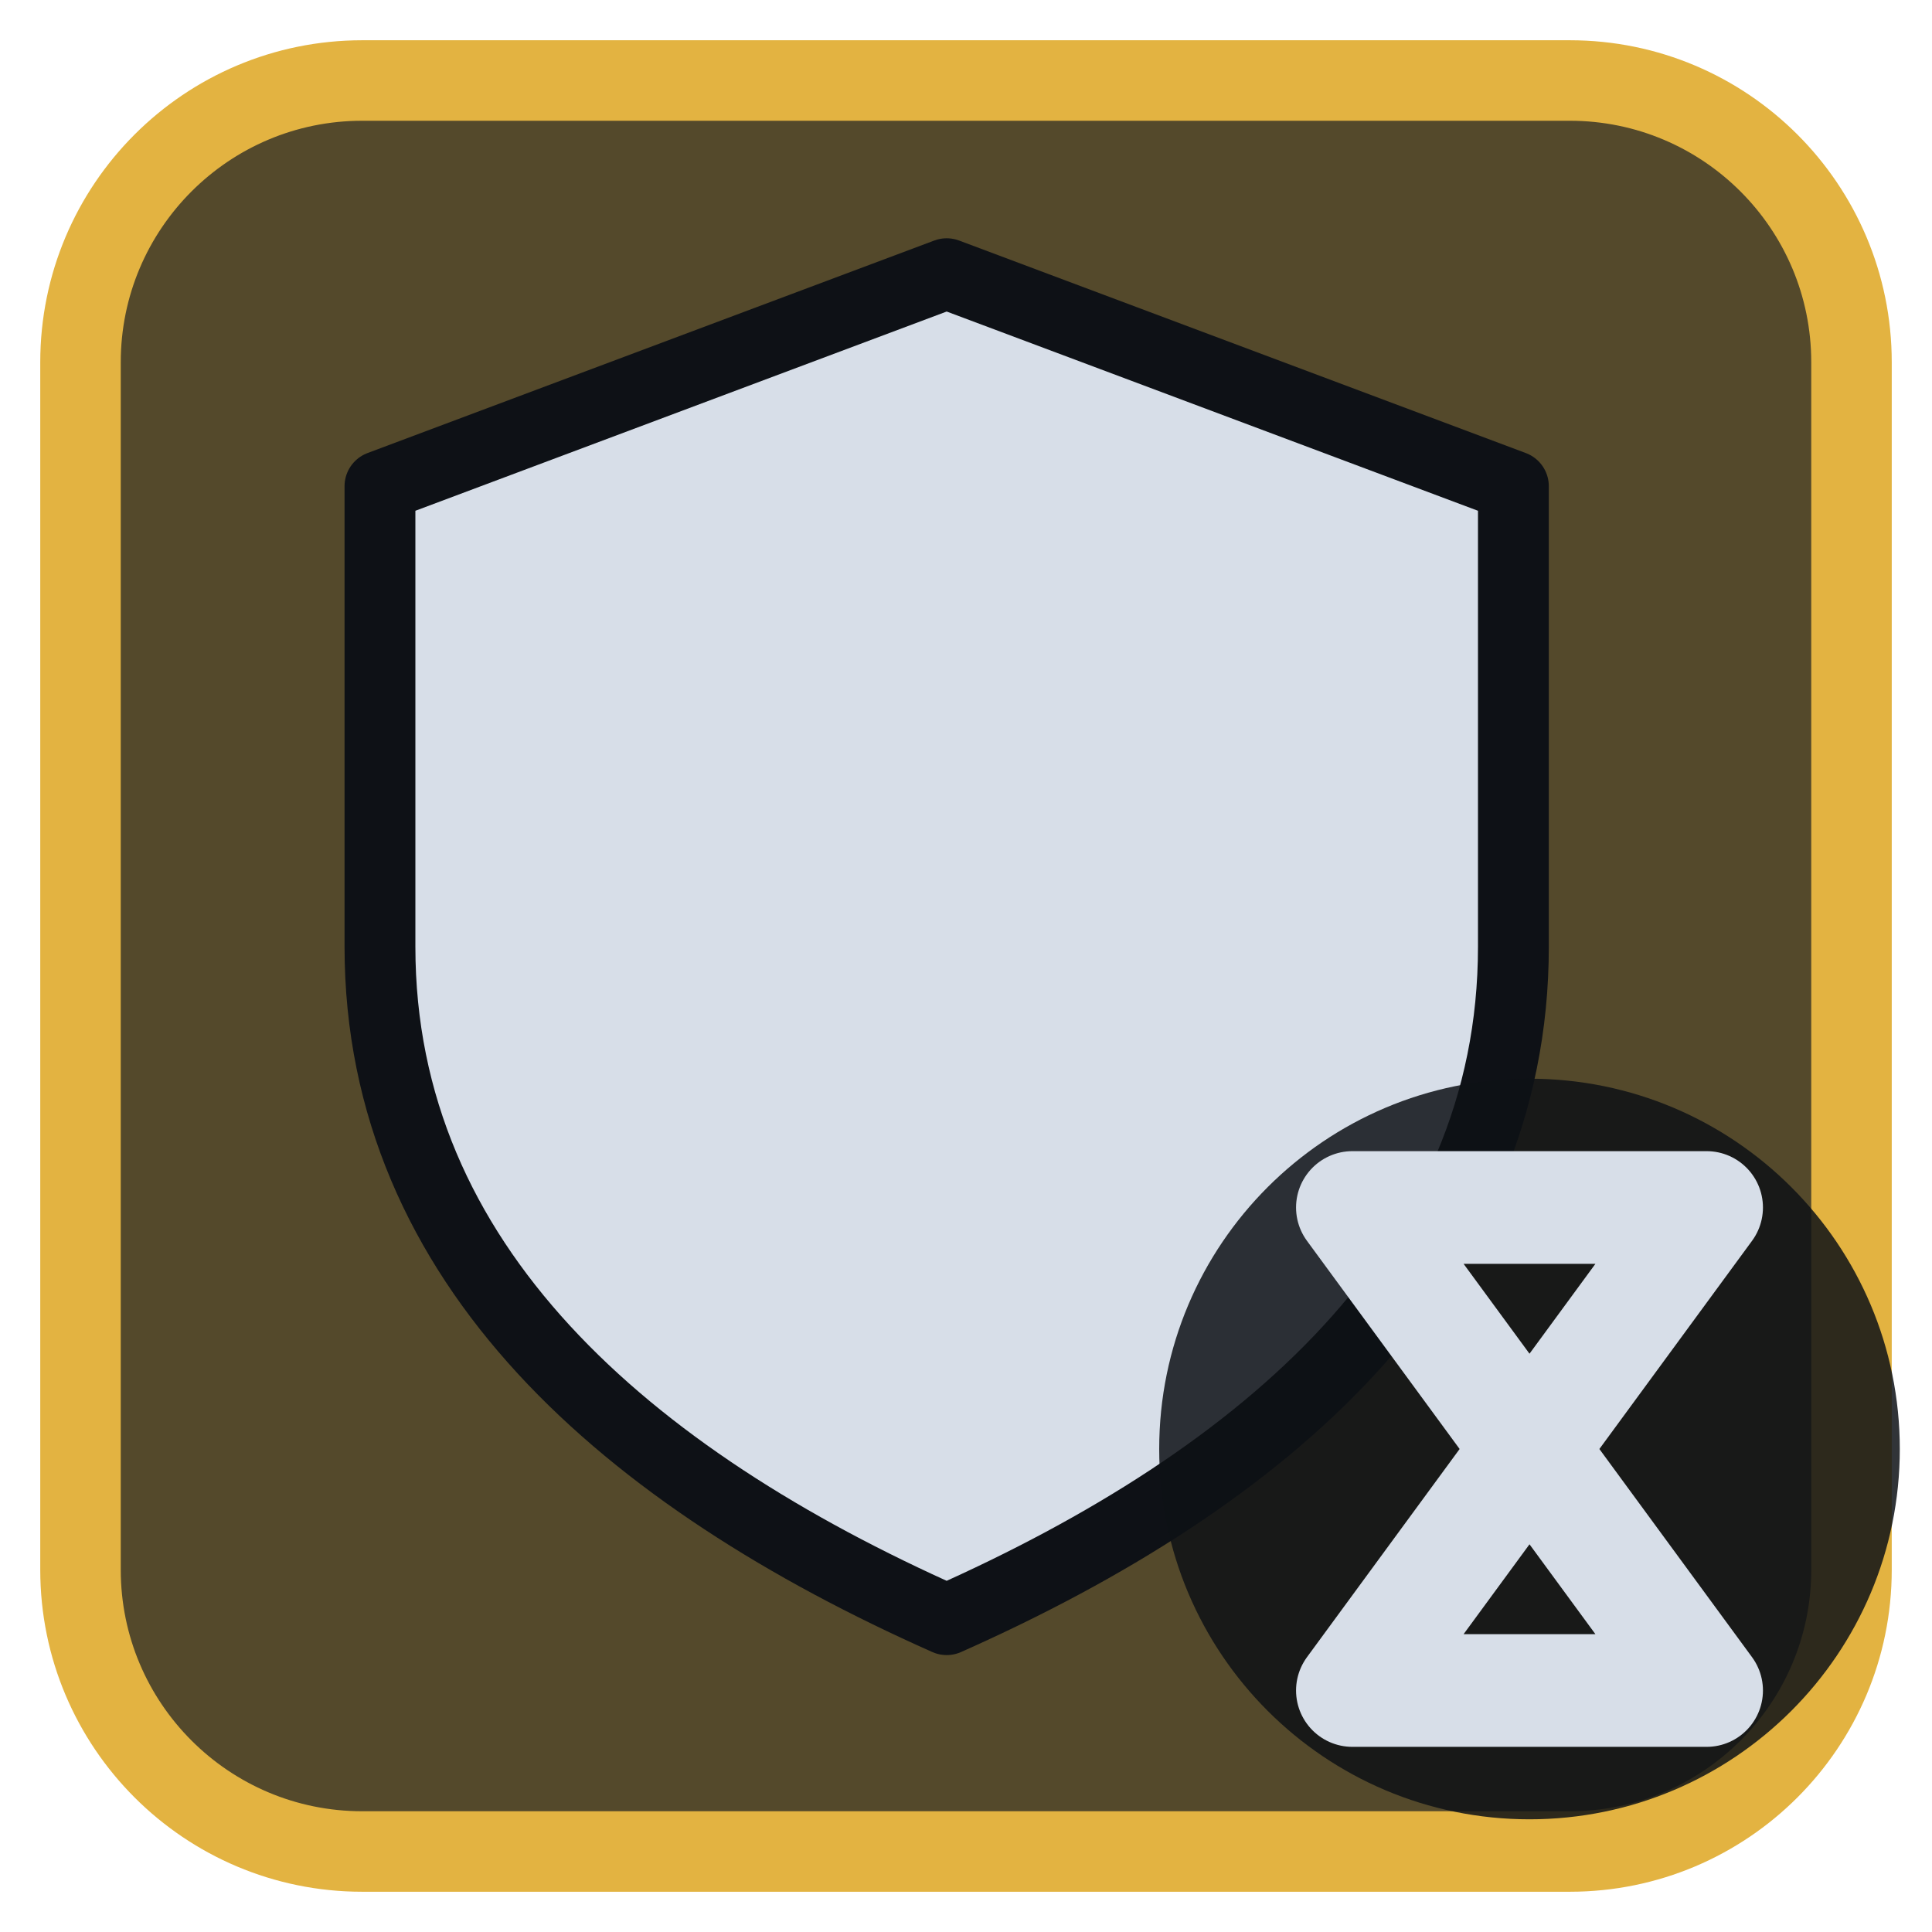
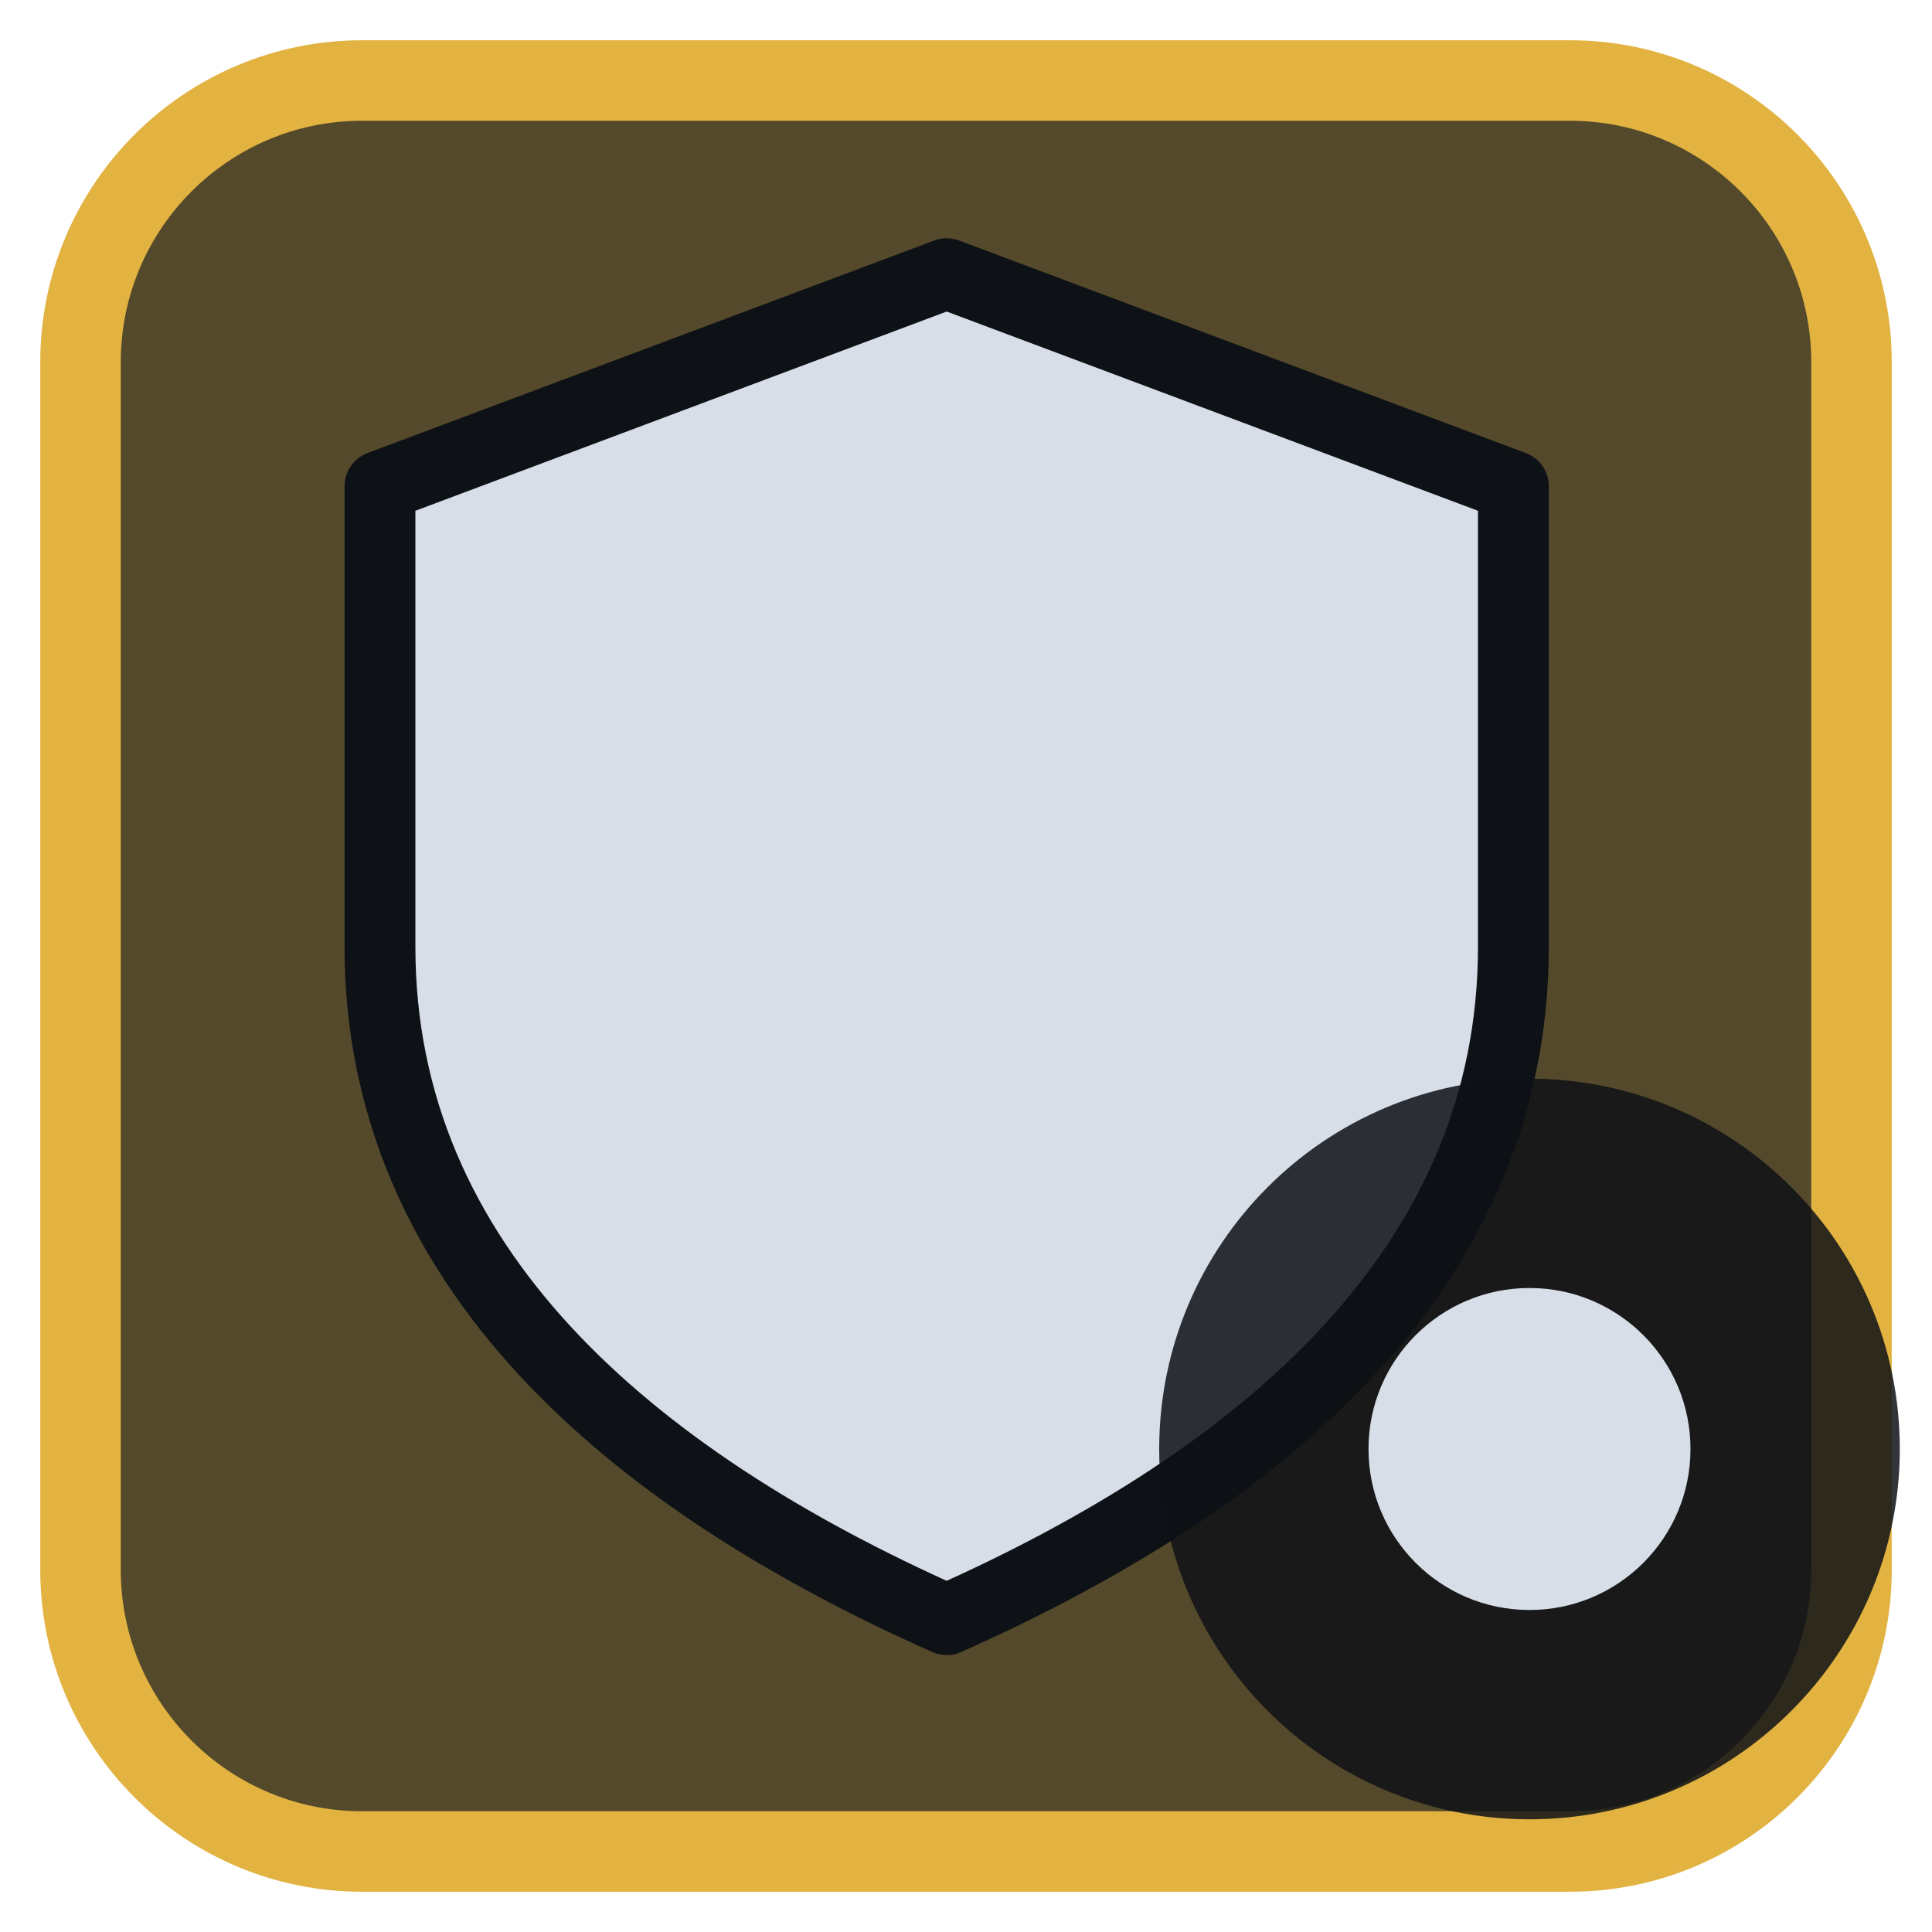
<svg xmlns="http://www.w3.org/2000/svg" viewBox="0 0 24 24" width="24" height="24">
  <rect x="1" y="1" width="22" height="22" rx="3.5" fill="#54492b" stroke="#e3b341" stroke-width="1" />
  <g opacity="0.2" transform="translate(3,3) scale(0.75)">
    <path d="M4 4h16v7c0 5-4 8-8 10-4-2-8-5-8-10z" fill="#e3b341" />
  </g>
  <g transform="translate(1.2,1.2) scale(0.88)">
    <path d="M12 2.5L20 5.5V12C20 16.5 16.5 19.5 12 21.5C7.5 19.5 4 16.5 4 12V5.5Z" fill="#d7dee8" stroke="#0e1116" stroke-width="1" stroke-linejoin="round" />
  </g>
  <circle cx="19" cy="18" r="4.6" fill="#0e1116" fill-opacity="0.85" />
-   <path d="M16.8 15H21.2L16.8 21H21.2Z" fill="none" stroke="#d7dee8" stroke-width="1.4" stroke-linecap="round" stroke-linejoin="round" />
+   <circle cx="19" cy="18" r="2" fill="#d7dee8" />
</svg>
